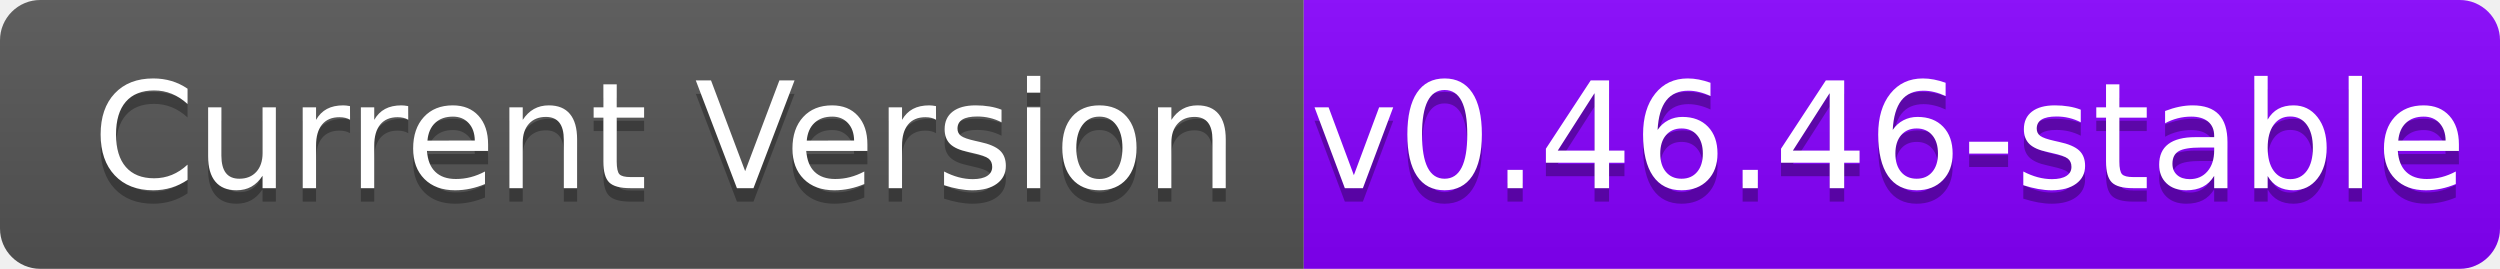
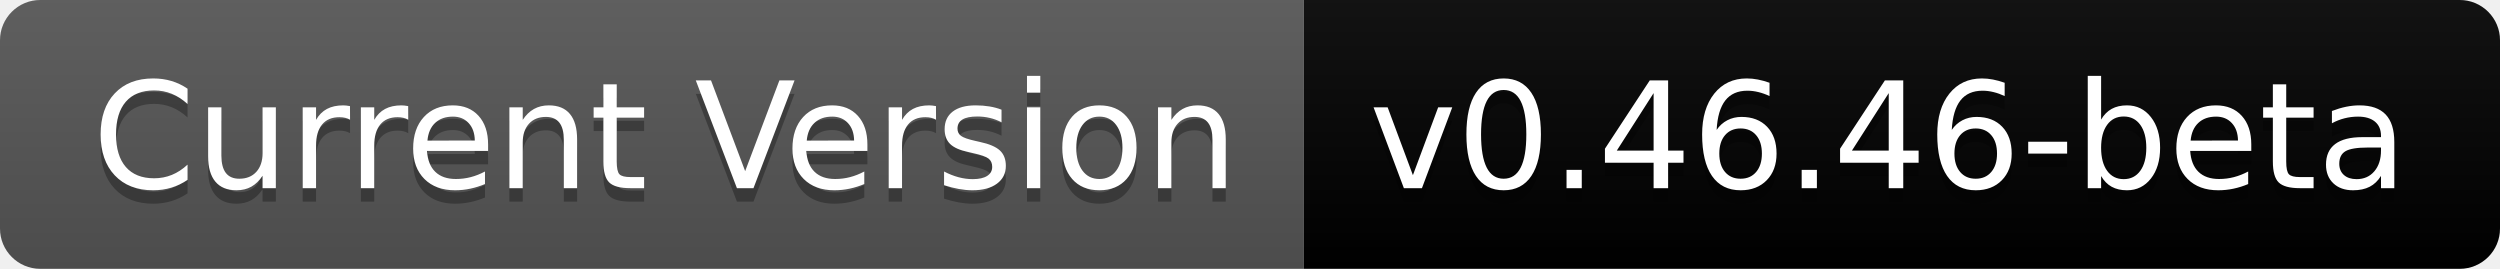
<svg xmlns="http://www.w3.org/2000/svg" width="186" height="20" role="img" aria-label="Current Version: v0.45.50-stable">
  <linearGradient id="s" x2="0" y2="100%">
    <stop offset="0" stop-color="#bbb" stop-opacity=".1" />
    <stop offset="1" stop-opacity=".1" />
  </linearGradient>
  <clipPath id="r">
    <rect width="186" height="20" rx="3" fill="#fff" />
  </clipPath>
  <g clip-path="url(#r)">
    <rect width="97" height="20" fill="#555" />
-     <rect x="97" width="89" height="20" fill="#8700FF" />
+     <rect x="97" width="89" height="20" fill="##007ec6" />
    <rect width="186" height="20" fill="url(#s)" />
  </g>
  <g fill="#fff" text-anchor="middle" font-family="Verdana,Geneva,DejaVu Sans,sans-serif" text-rendering="geometricPrecision" font-size="110">
    <text aria-hidden="true" x="495" y="150" fill="#010101" fill-opacity=".3" transform="scale(.1)" textLength="870">Current Version</text>
    <text x="495" y="140" transform="scale(.1)" fill="#fff" textLength="870">Current Version</text>
-     <text aria-hidden="true" x="1405" y="150" fill="#010101" fill-opacity=".3" transform="scale(.1)" textLength="790">v0.46.46-stable</text>
-     <text x="1405" y="140" transform="scale(.1)" fill="#fff" textLength="790">v0.46.46-stable</text>
+     <text aria-hidden="true" x="1405" y="150" fill="#010101" fill-opacity=".3" transform="scale(.1)" textLength="790">v0.46.46-beta</text>
+     <text x="1405" y="140" transform="scale(.1)" fill="#fff" textLength="790">v0.46.46-beta</text>
  </g>
</svg>
